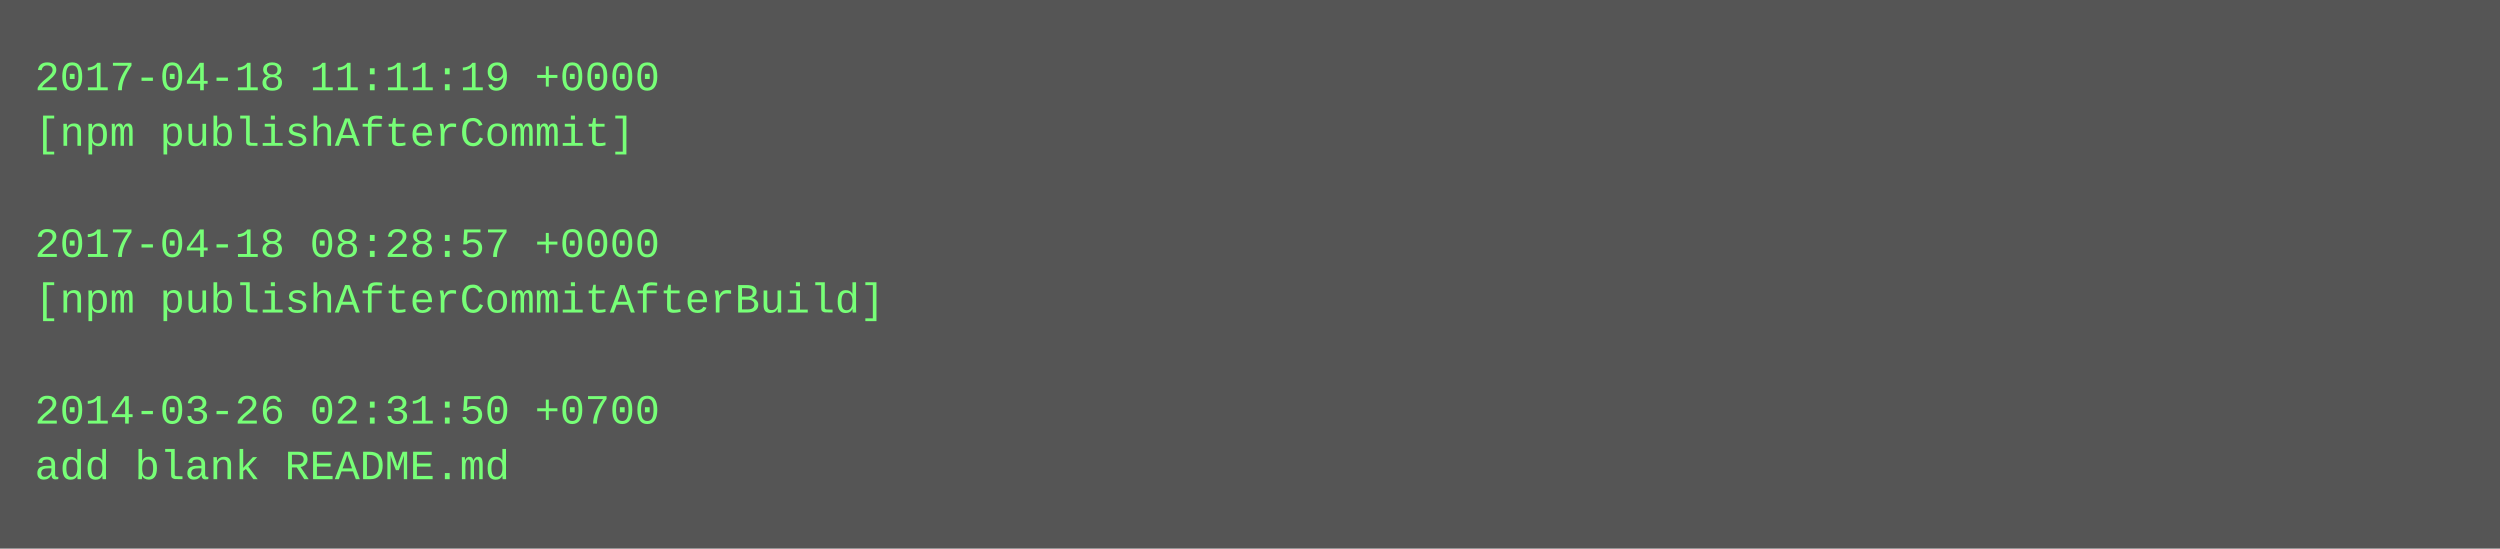
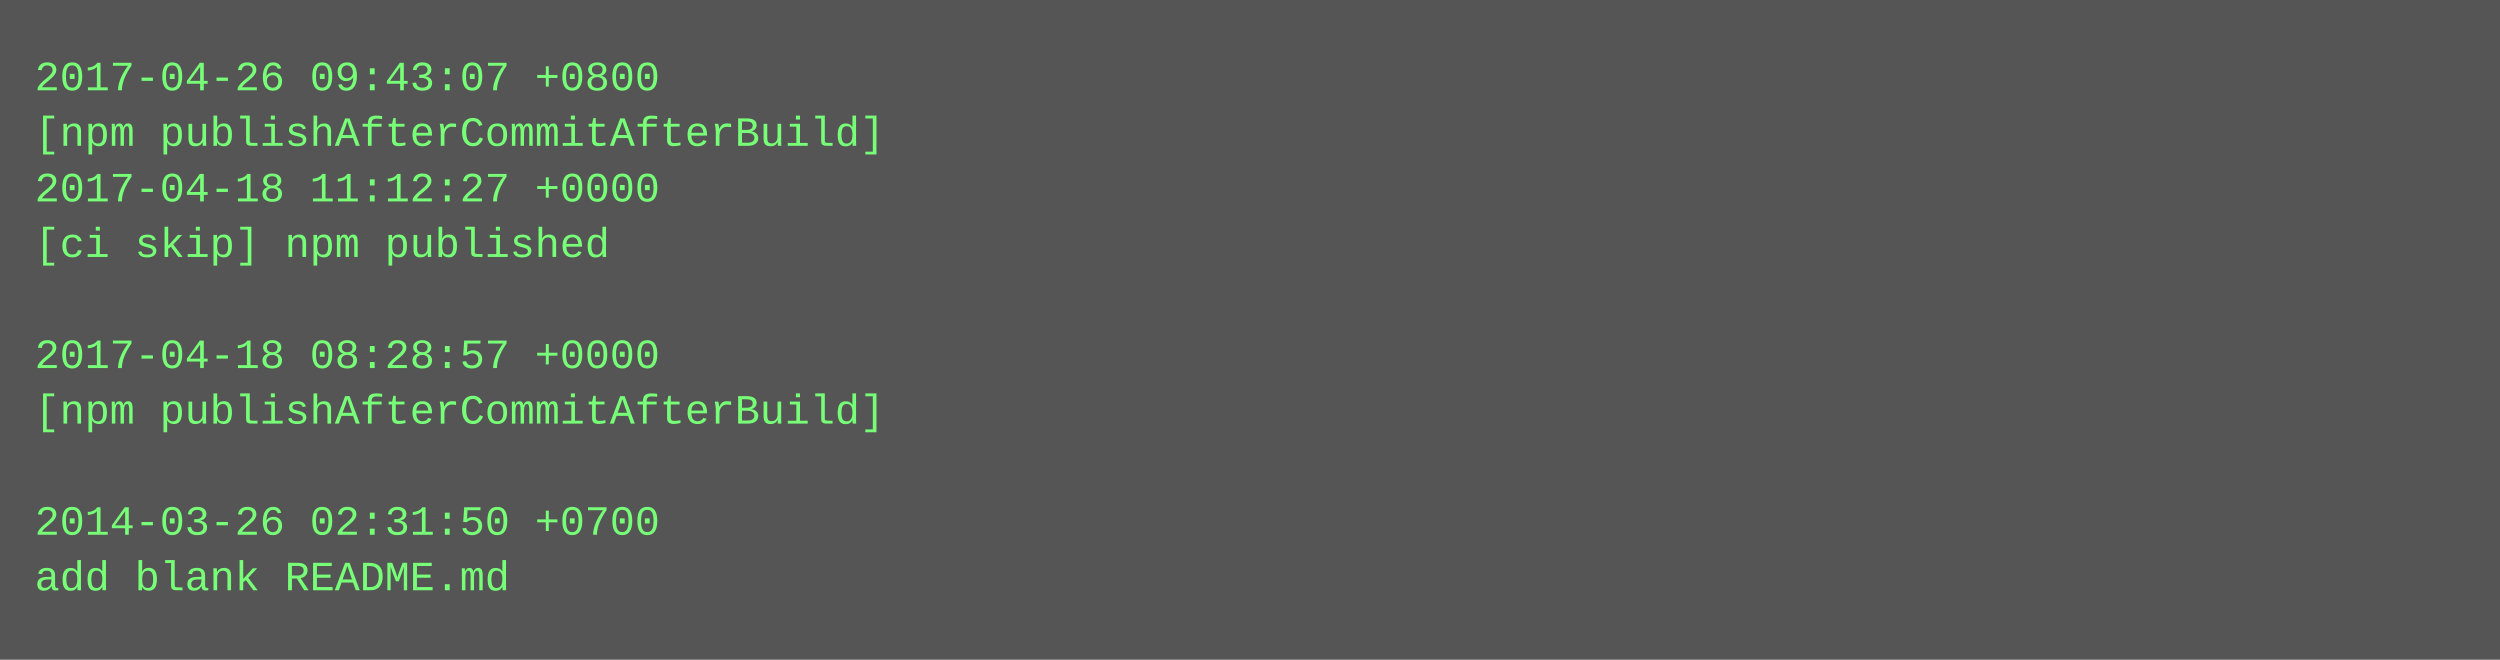
- <svg xmlns="http://www.w3.org/2000/svg" height="158" width="720">
-   <rect height="158" fill="#555" width="720" />
+ <svg xmlns="http://www.w3.org/2000/svg" height="190" width="720">
+   <rect height="190" fill="#555" width="720" />
  <text fill="#7f7" font-family="Courier New" font-size="12" xml:space="preserve">
-     <tspan x="10" y="26">2017-04-18 11:11:19 +0000</tspan>
-     <tspan x="10" y="42">[npm publishAfterCommit]</tspan>
-     <tspan x="10" y="58" />
-     <tspan x="10" y="74">2017-04-18 08:28:57 +0000</tspan>
-     <tspan x="10" y="90">[npm publishAfterCommitAfterBuild]</tspan>
-     <tspan x="10" y="106" />
-     <tspan x="10" y="122">2014-03-26 02:31:50 +0700</tspan>
-     <tspan x="10" y="138">add blank README.md</tspan>
+     <tspan x="10" y="26">2017-04-26 09:43:07 +0800</tspan>
+     <tspan x="10" y="42">[npm publishAfterCommitAfterBuild]</tspan>
+     <tspan x="10" y="58">2017-04-18 11:12:27 +0000</tspan>
+     <tspan x="10" y="74">[ci skip] npm published</tspan>
+     <tspan x="10" y="90" />
+     <tspan x="10" y="106">2017-04-18 08:28:57 +0000</tspan>
+     <tspan x="10" y="122">[npm publishAfterCommitAfterBuild]</tspan>
+     <tspan x="10" y="138" />
+     <tspan x="10" y="154">2014-03-26 02:31:50 +0700</tspan>
+     <tspan x="10" y="170">add blank README.md</tspan>
  </text>
</svg>
